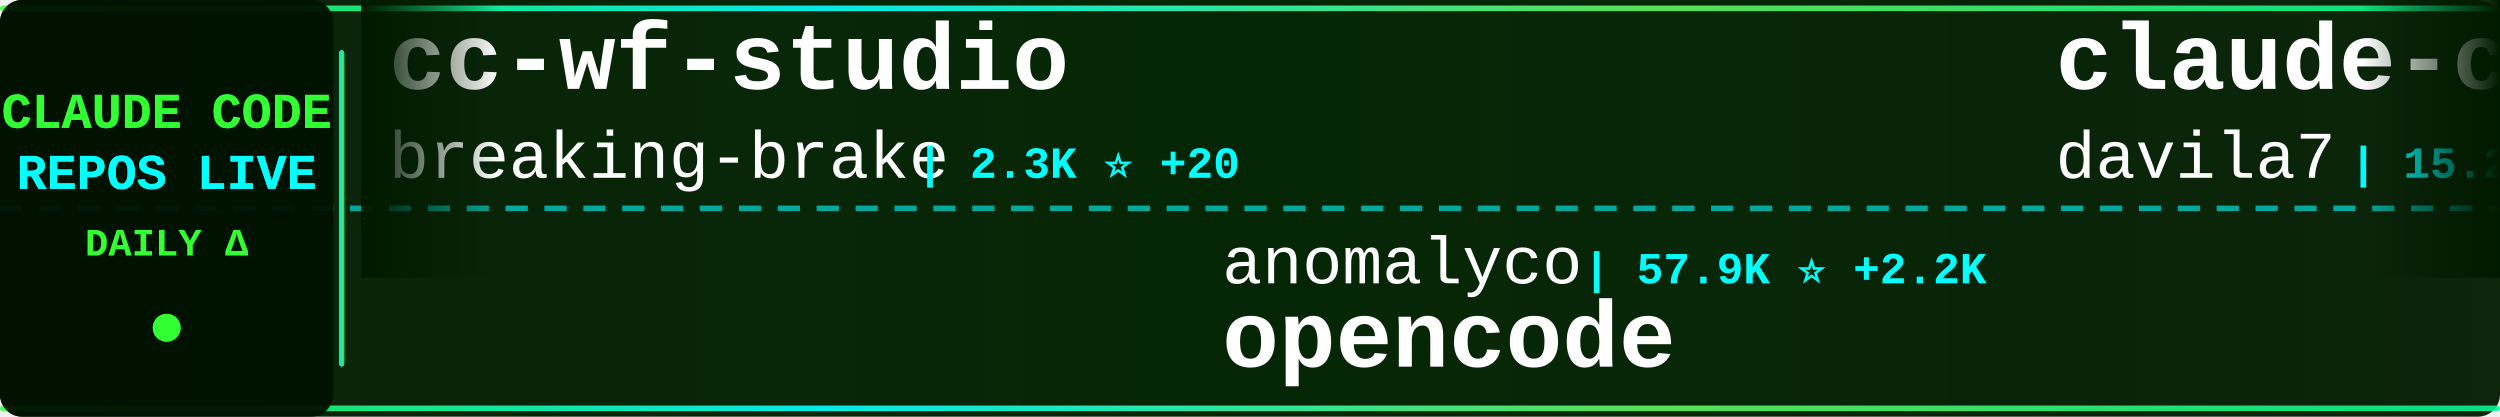
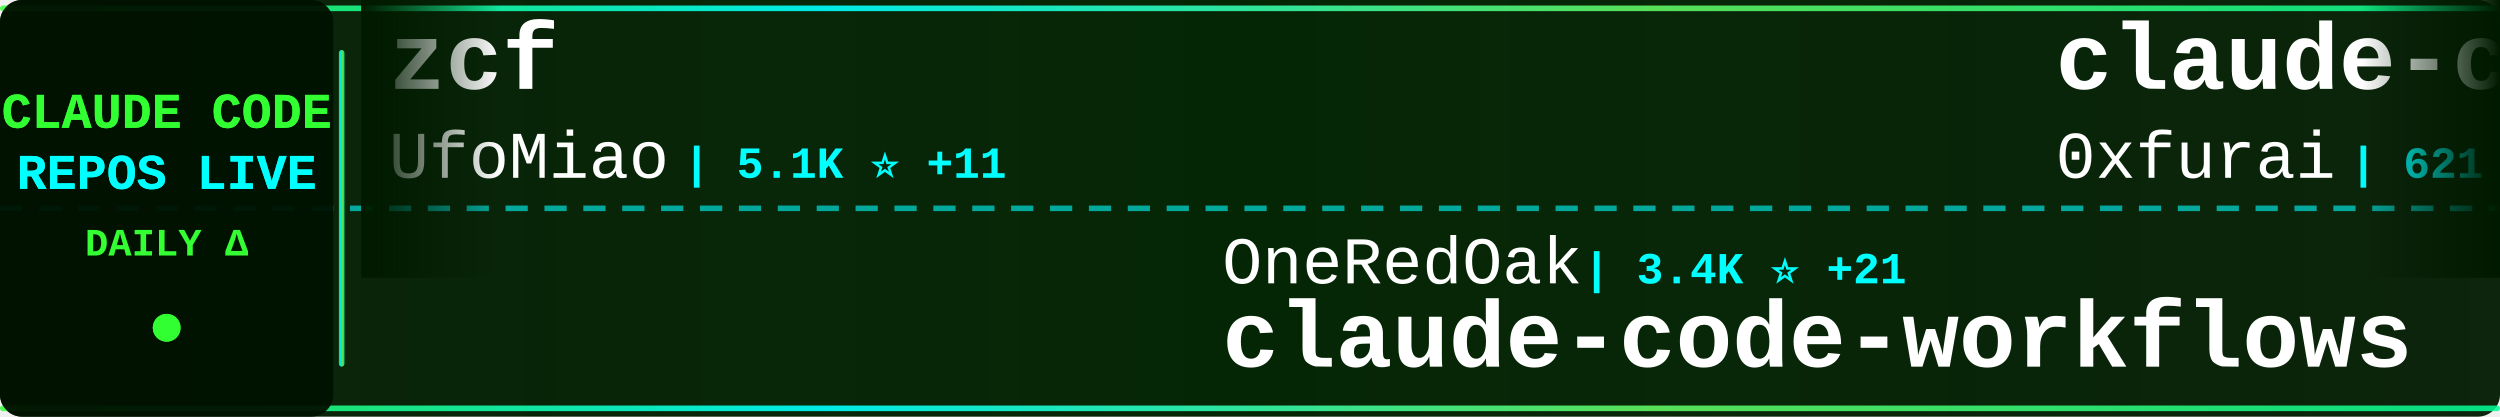
<svg xmlns="http://www.w3.org/2000/svg" width="900" height="150">
  <defs>
    <linearGradient id="tickerBg" x1="0%" y1="0%" x2="100%" y2="0%">
      <stop offset="0%" style="stop-color:#001a00;stop-opacity:0.95" />
      <stop offset="50%" style="stop-color:#002200;stop-opacity:0.98" />
      <stop offset="100%" style="stop-color:#001a00;stop-opacity:0.95" />
    </linearGradient>
    <linearGradient id="borderGrad" x1="0%" y1="0%" x2="100%" y2="0%">
      <stop offset="0%" style="stop-color:#33ff33;stop-opacity:0.85">
        <animate attributeName="stop-opacity" values="0.85;1;0.85" dur="2s" repeatCount="indefinite" />
      </stop>
      <stop offset="33%" style="stop-color:#00ffff;stop-opacity:0.9">
        <animate attributeName="stop-opacity" values="0.9;1;0.9" dur="2.2s" repeatCount="indefinite" />
      </stop>
      <stop offset="66%" style="stop-color:#66ff66;stop-opacity:0.85">
        <animate attributeName="stop-opacity" values="0.85;1;0.85" dur="1.8s" repeatCount="indefinite" />
      </stop>
      <stop offset="100%" style="stop-color:#00ff99;stop-opacity:0.85">
        <animate attributeName="stop-opacity" values="0.85;1;0.85" dur="2s" repeatCount="indefinite" />
      </stop>
    </linearGradient>
    <filter id="textGlow">
      <feGaussianBlur stdDeviation="0.1" result="coloredBlur" />
      <feMerge>
        <feMergeNode in="coloredBlur" />
        <feMergeNode in="SourceGraphic" />
      </feMerge>
    </filter>
    <filter id="metricGlow">
      <feGaussianBlur stdDeviation="0.2" result="coloredBlur" />
      <feMerge>
        <feMergeNode in="coloredBlur" />
        <feMergeNode in="SourceGraphic" />
      </feMerge>
    </filter>
    <linearGradient id="leftFade" x1="0%" y1="0%" x2="100%" y2="0%">
      <stop offset="0%" style="stop-color:#001a00;stop-opacity:1" />
      <stop offset="100%" style="stop-color:#001a00;stop-opacity:0" />
    </linearGradient>
    <linearGradient id="rightFade" x1="0%" y1="0%" x2="100%" y2="0%">
      <stop offset="0%" style="stop-color:#001a00;stop-opacity:0" />
      <stop offset="100%" style="stop-color:#001a00;stop-opacity:1" />
    </linearGradient>
  </defs>
  <rect width="900" height="150" fill="url(#tickerBg)" rx="8" />
  <rect x="0" y="2" width="900" height="2" fill="url(#borderGrad)" rx="1" />
  <rect x="0" y="146" width="900" height="2" fill="url(#borderGrad)" rx="1" />
  <line x1="0" y1="75" x2="900" y2="75" stroke="#00ffff" stroke-width="2" stroke-dasharray="8 6" opacity="0.6" />
  <rect x="0" y="0" width="120" height="150" fill="#001100" opacity="0.95" rx="8" />
  <text x="60" y="46" font-family="'Courier New', monospace" font-size="18" font-weight="bold" fill="#33ff33" text-anchor="middle" filter="url(#textGlow)">
    CLAUDE CODE
  </text>
  <text x="60" y="68" font-family="'Courier New', monospace" font-size="18" font-weight="bold" fill="#00ffff" text-anchor="middle" filter="url(#textGlow)">
    REPOS LIVE
  </text>
  <text x="60" y="92" font-family="'Courier New', monospace" font-size="14" font-weight="bold" fill="#33ff33" text-anchor="middle">
    DAILY Δ
  </text>
  <circle cx="60" cy="118" r="5" fill="#33ff33" filter="url(#metricGlow)">
    <animate attributeName="r" values="4;6;4" dur="1.5s" repeatCount="indefinite" />
    <animate attributeName="opacity" values="0.6;1;0.6" dur="1.5s" repeatCount="indefinite" />
  </circle>
  <rect x="122" y="18" width="2" height="114" fill="url(#borderGrad)" rx="1" />
  <clipPath id="tickerClip">
    <rect x="130" y="0" width="770" height="150" />
  </clipPath>
  <g clip-path="url(#tickerClip)">
    <g id="tickerItems">
      <animateTransform attributeName="transform" attributeType="XML" type="translate" from="0 0" to="-3000 0" dur="54s" repeatCount="indefinite" />
      <g transform="translate(0, 0)">
-         <text x="140" y="32" font-family="'Courier New', monospace" font-size="34" font-weight="bold" fill="#ffffff">cc-wf-studio</text>
-         <text x="140" y="64" font-family="'Courier New', monospace" font-size="24" font-weight="normal" fill="#ffffff" opacity="1.0">breaking-brake</text>
-         <text x="330" y="64" font-family="'Courier New', monospace" font-size="16" font-weight="bold" fill="#00ffff"> | 2.3K ⭐ +20</text>
+         <text x="140" y="32" font-family="'Courier New', monospace" font-size="34" font-weight="bold" fill="#ffffff">zcf</text>
+         <text x="140" y="64" font-family="'Courier New', monospace" font-size="24" font-weight="normal" fill="#ffffff" opacity="1.0">UfoMiao</text>
+         <text x="246" y="64" font-family="'Courier New', monospace" font-size="16" font-weight="bold" fill="#00ffff"> | 5.1K ⭐ +11</text>
      </g>
      <g transform="translate(300, 0)">
-         <text x="140" y="102" font-family="'Courier New', monospace" font-size="24" font-weight="normal" fill="#ffffff" opacity="1.0">anomalyco</text>
-         <text x="270" y="102" font-family="'Courier New', monospace" font-size="16" font-weight="bold" fill="#00ffff"> | 57.9K ⭐ +2.2K</text>
-         <text x="140" y="132" font-family="'Courier New', monospace" font-size="34" font-weight="bold" fill="#ffffff">opencode</text>
+         <text x="140" y="102" font-family="'Courier New', monospace" font-size="24" font-weight="normal" fill="#ffffff" opacity="1.0">OneRedOak</text>
+         <text x="270" y="102" font-family="'Courier New', monospace" font-size="16" font-weight="bold" fill="#00ffff"> | 3.4K ⭐ +21</text>
+         <text x="140" y="132" font-family="'Courier New', monospace" font-size="34" font-weight="bold" fill="#ffffff">claude-code-workflows</text>
      </g>
      <g transform="translate(600, 0)">
-         <text x="140" y="32" font-family="'Courier New', monospace" font-size="34" font-weight="bold" fill="#ffffff">claude-code-templates</text>
-         <text x="140" y="64" font-family="'Courier New', monospace" font-size="24" font-weight="normal" fill="#ffffff" opacity="1.0">davila7</text>
-         <text x="246" y="64" font-family="'Courier New', monospace" font-size="16" font-weight="bold" fill="#00ffff"> | 15.2K ⭐ +246</text>
+         <text x="140" y="32" font-family="'Courier New', monospace" font-size="34" font-weight="bold" fill="#ffffff">claude-code-subagents</text>
+         <text x="140" y="64" font-family="'Courier New', monospace" font-size="24" font-weight="normal" fill="#ffffff" opacity="1.0">0xfurai</text>
+         <text x="246" y="64" font-family="'Courier New', monospace" font-size="16" font-weight="bold" fill="#00ffff"> | 621 ⭐</text>
      </g>
      <g transform="translate(900, 0)">
-         <text x="140" y="102" font-family="'Courier New', monospace" font-size="24" font-weight="normal" fill="#ffffff" opacity="1.0">slopus</text>
-         <text x="234" y="102" font-family="'Courier New', monospace" font-size="16" font-weight="bold" fill="#00ffff"> | 6.9K ⭐ +66</text>
-         <text x="140" y="132" font-family="'Courier New', monospace" font-size="34" font-weight="bold" fill="#ffffff">happy</text>
+         <text x="140" y="102" font-family="'Courier New', monospace" font-size="24" font-weight="normal" fill="#ffffff" opacity="1.0">ChrisWiles</text>
+         <text x="282" y="102" font-family="'Courier New', monospace" font-size="16" font-weight="bold" fill="#00ffff"> | 3.6K ⭐ +1.2K</text>
+         <text x="140" y="132" font-family="'Courier New', monospace" font-size="34" font-weight="bold" fill="#ffffff">claude-code-showcase</text>
      </g>
      <g transform="translate(1200, 0)">
-         <text x="140" y="32" font-family="'Courier New', monospace" font-size="34" font-weight="bold" fill="#ffffff">Claudable</text>
-         <text x="140" y="64" font-family="'Courier New', monospace" font-size="24" font-weight="normal" fill="#ffffff" opacity="1.0">opactorai</text>
-         <text x="270" y="64" font-family="'Courier New', monospace" font-size="16" font-weight="bold" fill="#00ffff"> | 3.6K ⭐ +11</text>
+         <text x="140" y="32" font-family="'Courier New', monospace" font-size="34" font-weight="bold" fill="#ffffff">claude-code.el</text>
+         <text x="140" y="64" font-family="'Courier New', monospace" font-size="24" font-weight="normal" fill="#ffffff" opacity="1.0">stevemolitor</text>
+         <text x="306" y="64" font-family="'Courier New', monospace" font-size="16" font-weight="bold" fill="#00ffff"> | 575 ⭐ +1</text>
      </g>
      <g transform="translate(1500, 0)">
+         <text x="140" y="102" font-family="'Courier New', monospace" font-size="24" font-weight="normal" fill="#ffffff" opacity="1.0">anthropics</text>
+         <text x="282" y="102" font-family="'Courier New', monospace" font-size="16" font-weight="bold" fill="#00ffff"> | 2.6K ⭐ +407</text>
+         <text x="140" y="132" font-family="'Courier New', monospace" font-size="34" font-weight="bold" fill="#ffffff">claude-plugins-official</text>
+       </g>
+       <g transform="translate(1800, 0)">
+         <text x="140" y="32" font-family="'Courier New', monospace" font-size="34" font-weight="bold" fill="#ffffff">Claude-Code</text>
+         <text x="140" y="64" font-family="'Courier New', monospace" font-size="24" font-weight="normal" fill="#ffffff" opacity="1.0">lyconear</text>
+         <text x="258" y="64" font-family="'Courier New', monospace" font-size="16" font-weight="bold" fill="#00ffff"> | 4 ⭐</text>
+       </g>
+       <g transform="translate(2100, 0)">
+         <text x="140" y="102" font-family="'Courier New', monospace" font-size="24" font-weight="normal" fill="#ffffff" opacity="1.0">opactorai</text>
+         <text x="270" y="102" font-family="'Courier New', monospace" font-size="16" font-weight="bold" fill="#00ffff"> | 3.6K ⭐ +9</text>
+         <text x="140" y="132" font-family="'Courier New', monospace" font-size="34" font-weight="bold" fill="#ffffff">Claudable</text>
+       </g>
+       <g transform="translate(2400, 0)">
+         <text x="140" y="32" font-family="'Courier New', monospace" font-size="34" font-weight="bold" fill="#ffffff">copilot-api</text>
+         <text x="140" y="64" font-family="'Courier New', monospace" font-size="24" font-weight="normal" fill="#ffffff" opacity="1.0">ericc-ch</text>
+         <text x="258" y="64" font-family="'Courier New', monospace" font-size="16" font-weight="bold" fill="#00ffff"> | 2.0K ⭐ +10</text>
+       </g>
+       <g transform="translate(2700, 0)">
+         <text x="140" y="102" font-family="'Courier New', monospace" font-size="24" font-weight="normal" fill="#ffffff" opacity="1.0">darcyegb</text>
+         <text x="258" y="102" font-family="'Courier New', monospace" font-size="16" font-weight="bold" fill="#00ffff"> | 454 ⭐</text>
+         <text x="140" y="132" font-family="'Courier New', monospace" font-size="34" font-weight="bold" fill="#ffffff">ClaudeCodeAgents</text>
+       </g>
+       <g transform="translate(3000, 0)">
+         <text x="140" y="32" font-family="'Courier New', monospace" font-size="34" font-weight="bold" fill="#ffffff">zcf</text>
+         <text x="140" y="64" font-family="'Courier New', monospace" font-size="24" font-weight="normal" fill="#ffffff" opacity="1.0">UfoMiao</text>
+         <text x="246" y="64" font-family="'Courier New', monospace" font-size="16" font-weight="bold" fill="#00ffff"> | 5.1K ⭐ +11</text>
+       </g>
+       <g transform="translate(3300, 0)">
        <text x="140" y="102" font-family="'Courier New', monospace" font-size="24" font-weight="normal" fill="#ffffff" opacity="1.0">OneRedOak</text>
-         <text x="270" y="102" font-family="'Courier New', monospace" font-size="16" font-weight="bold" fill="#00ffff"> | 3.4K ⭐ +23</text>
+         <text x="270" y="102" font-family="'Courier New', monospace" font-size="16" font-weight="bold" fill="#00ffff"> | 3.4K ⭐ +21</text>
        <text x="140" y="132" font-family="'Courier New', monospace" font-size="34" font-weight="bold" fill="#ffffff">claude-code-workflows</text>
      </g>
-       <g transform="translate(1800, 0)">
-         <text x="140" y="32" font-family="'Courier New', monospace" font-size="34" font-weight="bold" fill="#ffffff">claude-plugins-official</text>
-         <text x="140" y="64" font-family="'Courier New', monospace" font-size="24" font-weight="normal" fill="#ffffff" opacity="1.0">anthropics</text>
-         <text x="282" y="64" font-family="'Courier New', monospace" font-size="16" font-weight="bold" fill="#00ffff"> | 2.5K ⭐ +409</text>
-       </g>
-       <g transform="translate(2100, 0)">
-         <text x="140" y="102" font-family="'Courier New', monospace" font-size="24" font-weight="normal" fill="#ffffff" opacity="1.0">0xfurai</text>
-         <text x="246" y="102" font-family="'Courier New', monospace" font-size="16" font-weight="bold" fill="#00ffff"> | 621 ⭐</text>
-         <text x="140" y="132" font-family="'Courier New', monospace" font-size="34" font-weight="bold" fill="#ffffff">claude-code-subagents</text>
-       </g>
-       <g transform="translate(2400, 0)">
-         <text x="140" y="32" font-family="'Courier New', monospace" font-size="34" font-weight="bold" fill="#ffffff">CLIProxyAPI</text>
-         <text x="140" y="64" font-family="'Courier New', monospace" font-size="24" font-weight="normal" fill="#ffffff" opacity="1.0">router-for-me</text>
-         <text x="318" y="64" font-family="'Courier New', monospace" font-size="16" font-weight="bold" fill="#00ffff"> | 6.1K ⭐ +157</text>
-       </g>
-       <g transform="translate(2700, 0)">
-         <text x="140" y="102" font-family="'Courier New', monospace" font-size="24" font-weight="normal" fill="#ffffff" opacity="1.0">severity1</text>
-         <text x="270" y="102" font-family="'Courier New', monospace" font-size="16" font-weight="bold" fill="#00ffff"> | 1.0K ⭐ +1</text>
-         <text x="140" y="132" font-family="'Courier New', monospace" font-size="34" font-weight="bold" fill="#ffffff">claude-code-prompt-impro...</text>
-       </g>
-       <g transform="translate(3000, 0)">
-         <text x="140" y="32" font-family="'Courier New', monospace" font-size="34" font-weight="bold" fill="#ffffff">cc-wf-studio</text>
-         <text x="140" y="64" font-family="'Courier New', monospace" font-size="24" font-weight="normal" fill="#ffffff" opacity="1.0">breaking-brake</text>
-         <text x="330" y="64" font-family="'Courier New', monospace" font-size="16" font-weight="bold" fill="#00ffff"> | 2.3K ⭐ +20</text>
-       </g>
-       <g transform="translate(3300, 0)">
-         <text x="140" y="102" font-family="'Courier New', monospace" font-size="24" font-weight="normal" fill="#ffffff" opacity="1.0">anomalyco</text>
-         <text x="270" y="102" font-family="'Courier New', monospace" font-size="16" font-weight="bold" fill="#00ffff"> | 57.9K ⭐ +2.2K</text>
-         <text x="140" y="132" font-family="'Courier New', monospace" font-size="34" font-weight="bold" fill="#ffffff">opencode</text>
-       </g>
      <g transform="translate(3600, 0)">
-         <text x="140" y="32" font-family="'Courier New', monospace" font-size="34" font-weight="bold" fill="#ffffff">claude-code-templates</text>
-         <text x="140" y="64" font-family="'Courier New', monospace" font-size="24" font-weight="normal" fill="#ffffff" opacity="1.0">davila7</text>
-         <text x="246" y="64" font-family="'Courier New', monospace" font-size="16" font-weight="bold" fill="#00ffff"> | 15.2K ⭐ +246</text>
+         <text x="140" y="32" font-family="'Courier New', monospace" font-size="34" font-weight="bold" fill="#ffffff">claude-code-subagents</text>
+         <text x="140" y="64" font-family="'Courier New', monospace" font-size="24" font-weight="normal" fill="#ffffff" opacity="1.0">0xfurai</text>
+         <text x="246" y="64" font-family="'Courier New', monospace" font-size="16" font-weight="bold" fill="#00ffff"> | 621 ⭐</text>
      </g>
      <g transform="translate(3900, 0)">
-         <text x="140" y="102" font-family="'Courier New', monospace" font-size="24" font-weight="normal" fill="#ffffff" opacity="1.0">slopus</text>
-         <text x="234" y="102" font-family="'Courier New', monospace" font-size="16" font-weight="bold" fill="#00ffff"> | 6.9K ⭐ +66</text>
-         <text x="140" y="132" font-family="'Courier New', monospace" font-size="34" font-weight="bold" fill="#ffffff">happy</text>
+         <text x="140" y="102" font-family="'Courier New', monospace" font-size="24" font-weight="normal" fill="#ffffff" opacity="1.0">ChrisWiles</text>
+         <text x="282" y="102" font-family="'Courier New', monospace" font-size="16" font-weight="bold" fill="#00ffff"> | 3.6K ⭐ +1.2K</text>
+         <text x="140" y="132" font-family="'Courier New', monospace" font-size="34" font-weight="bold" fill="#ffffff">claude-code-showcase</text>
      </g>
    </g>
  </g>
  <rect x="130" y="0" width="50" height="100" fill="url(#leftFade)" />
  <rect x="850" y="0" width="50" height="100" fill="url(#rightFade)" />
</svg>
